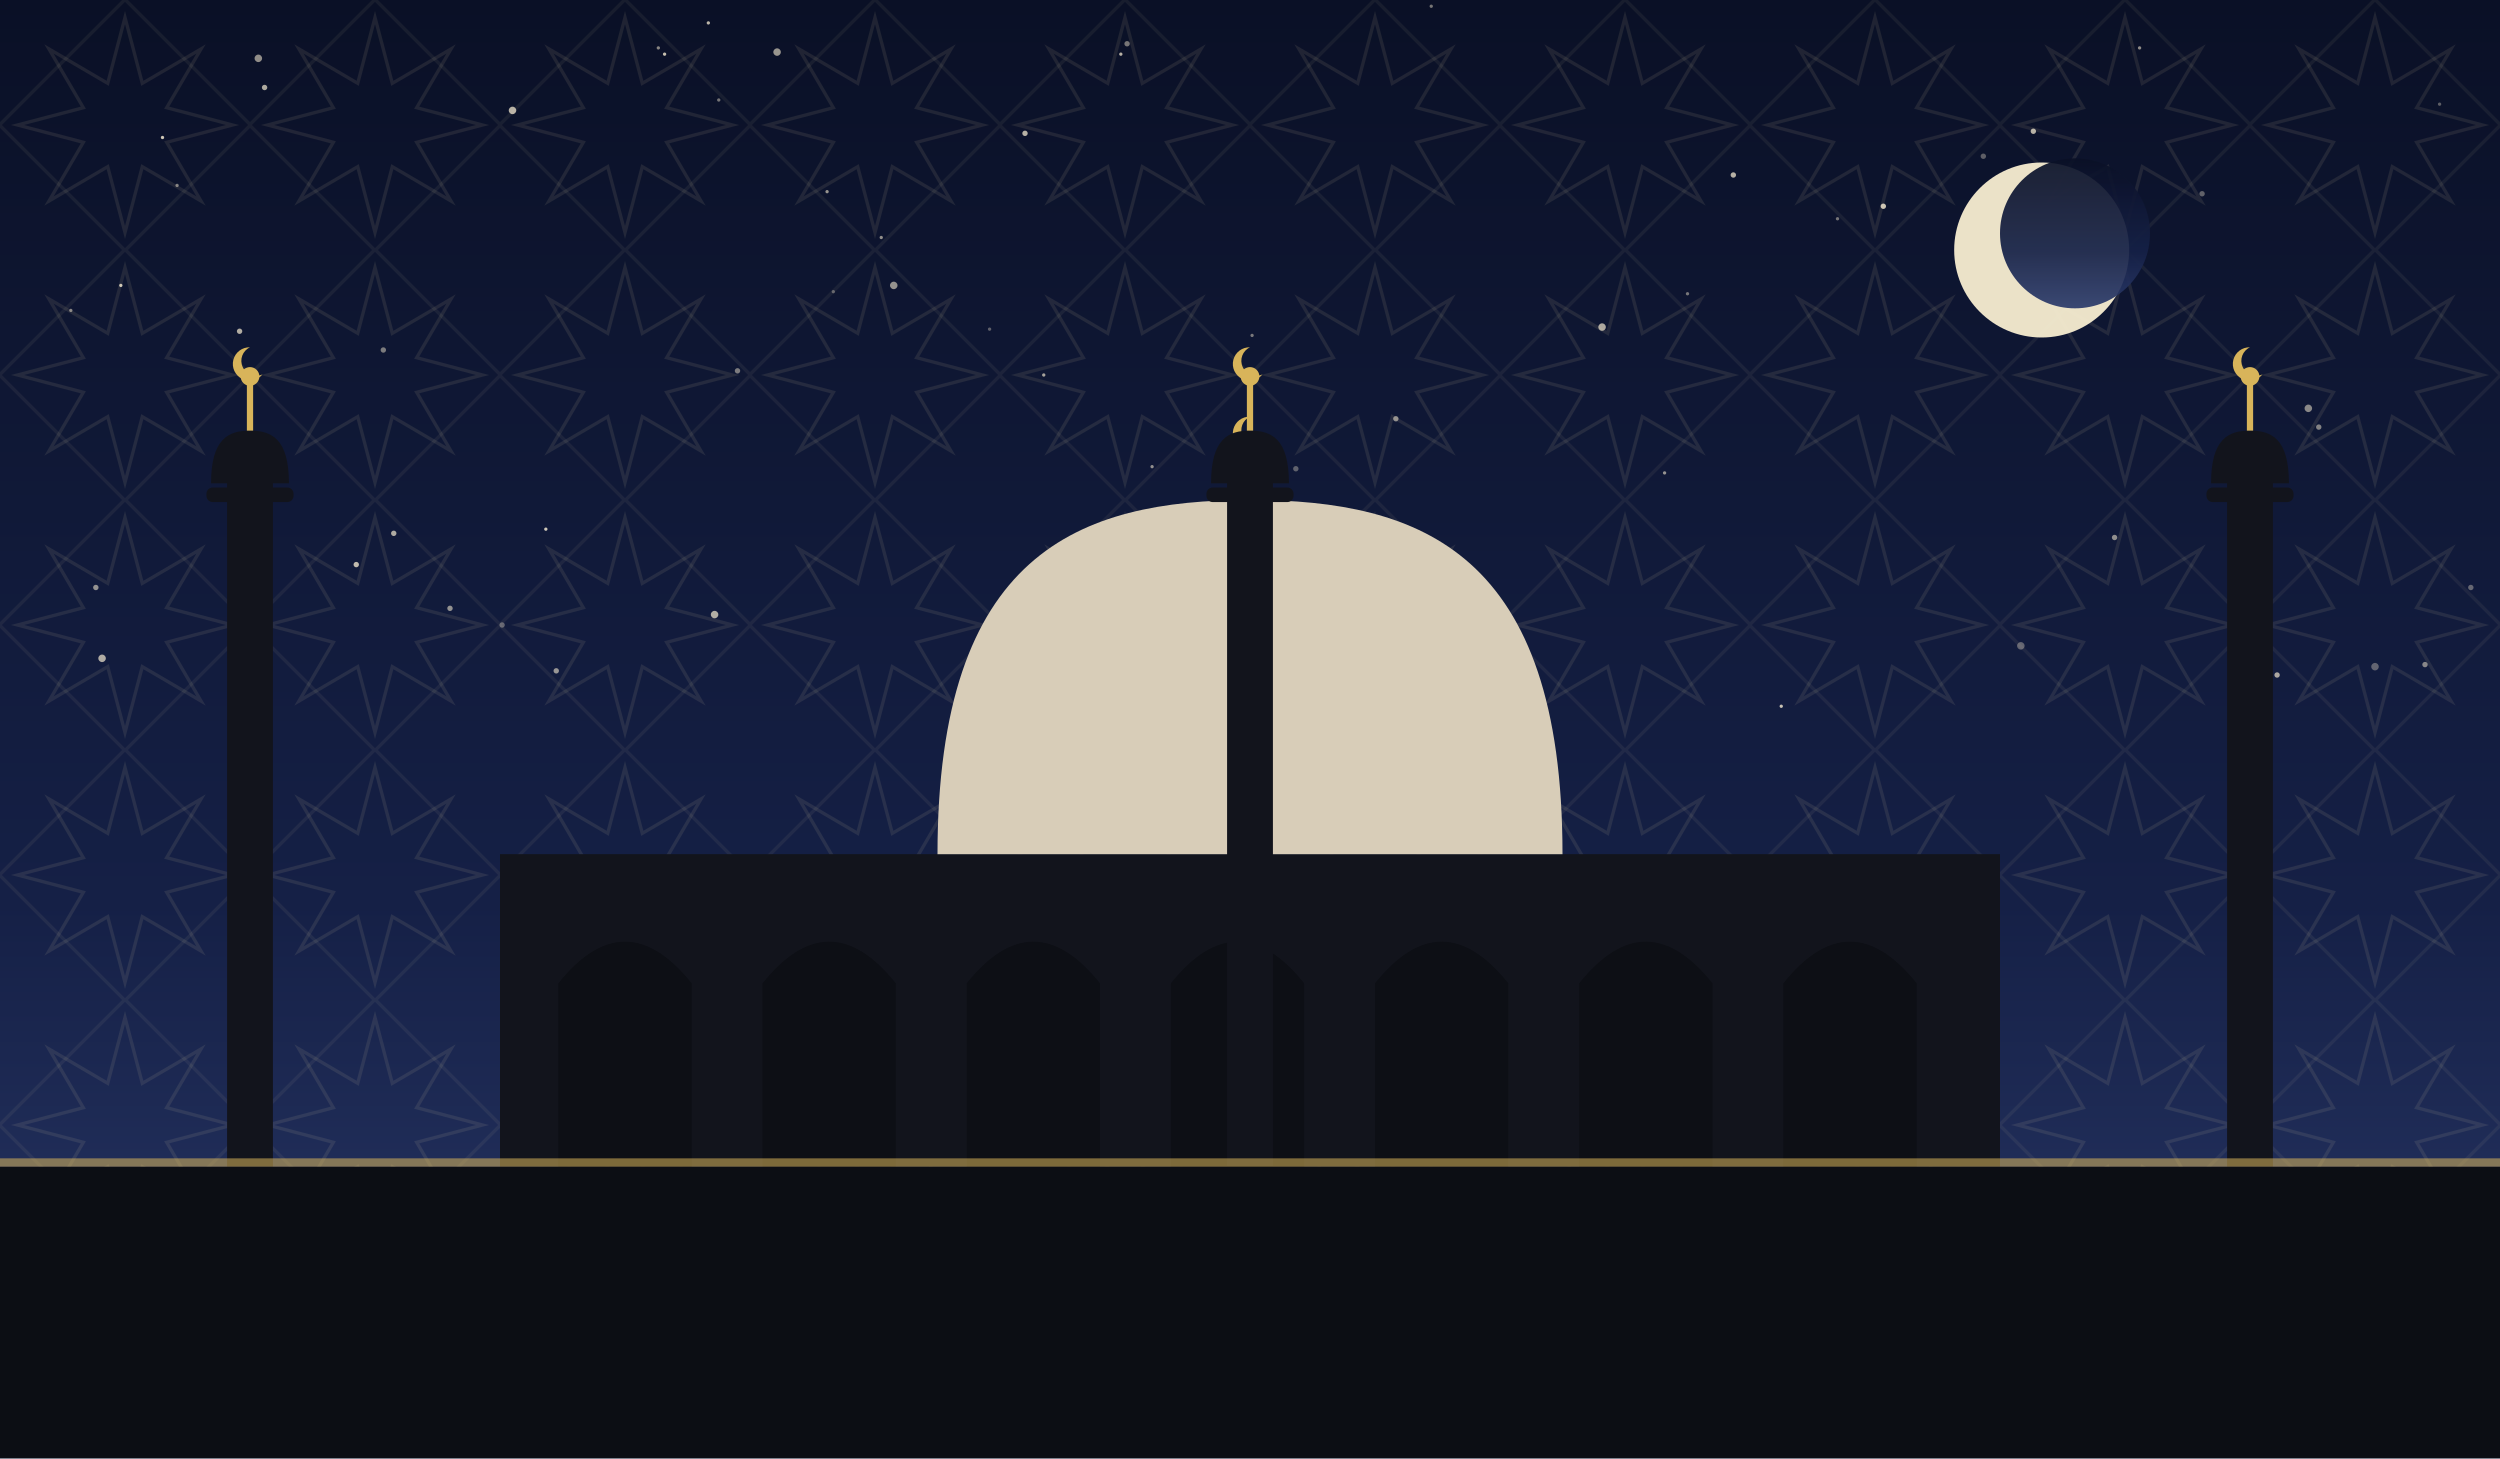
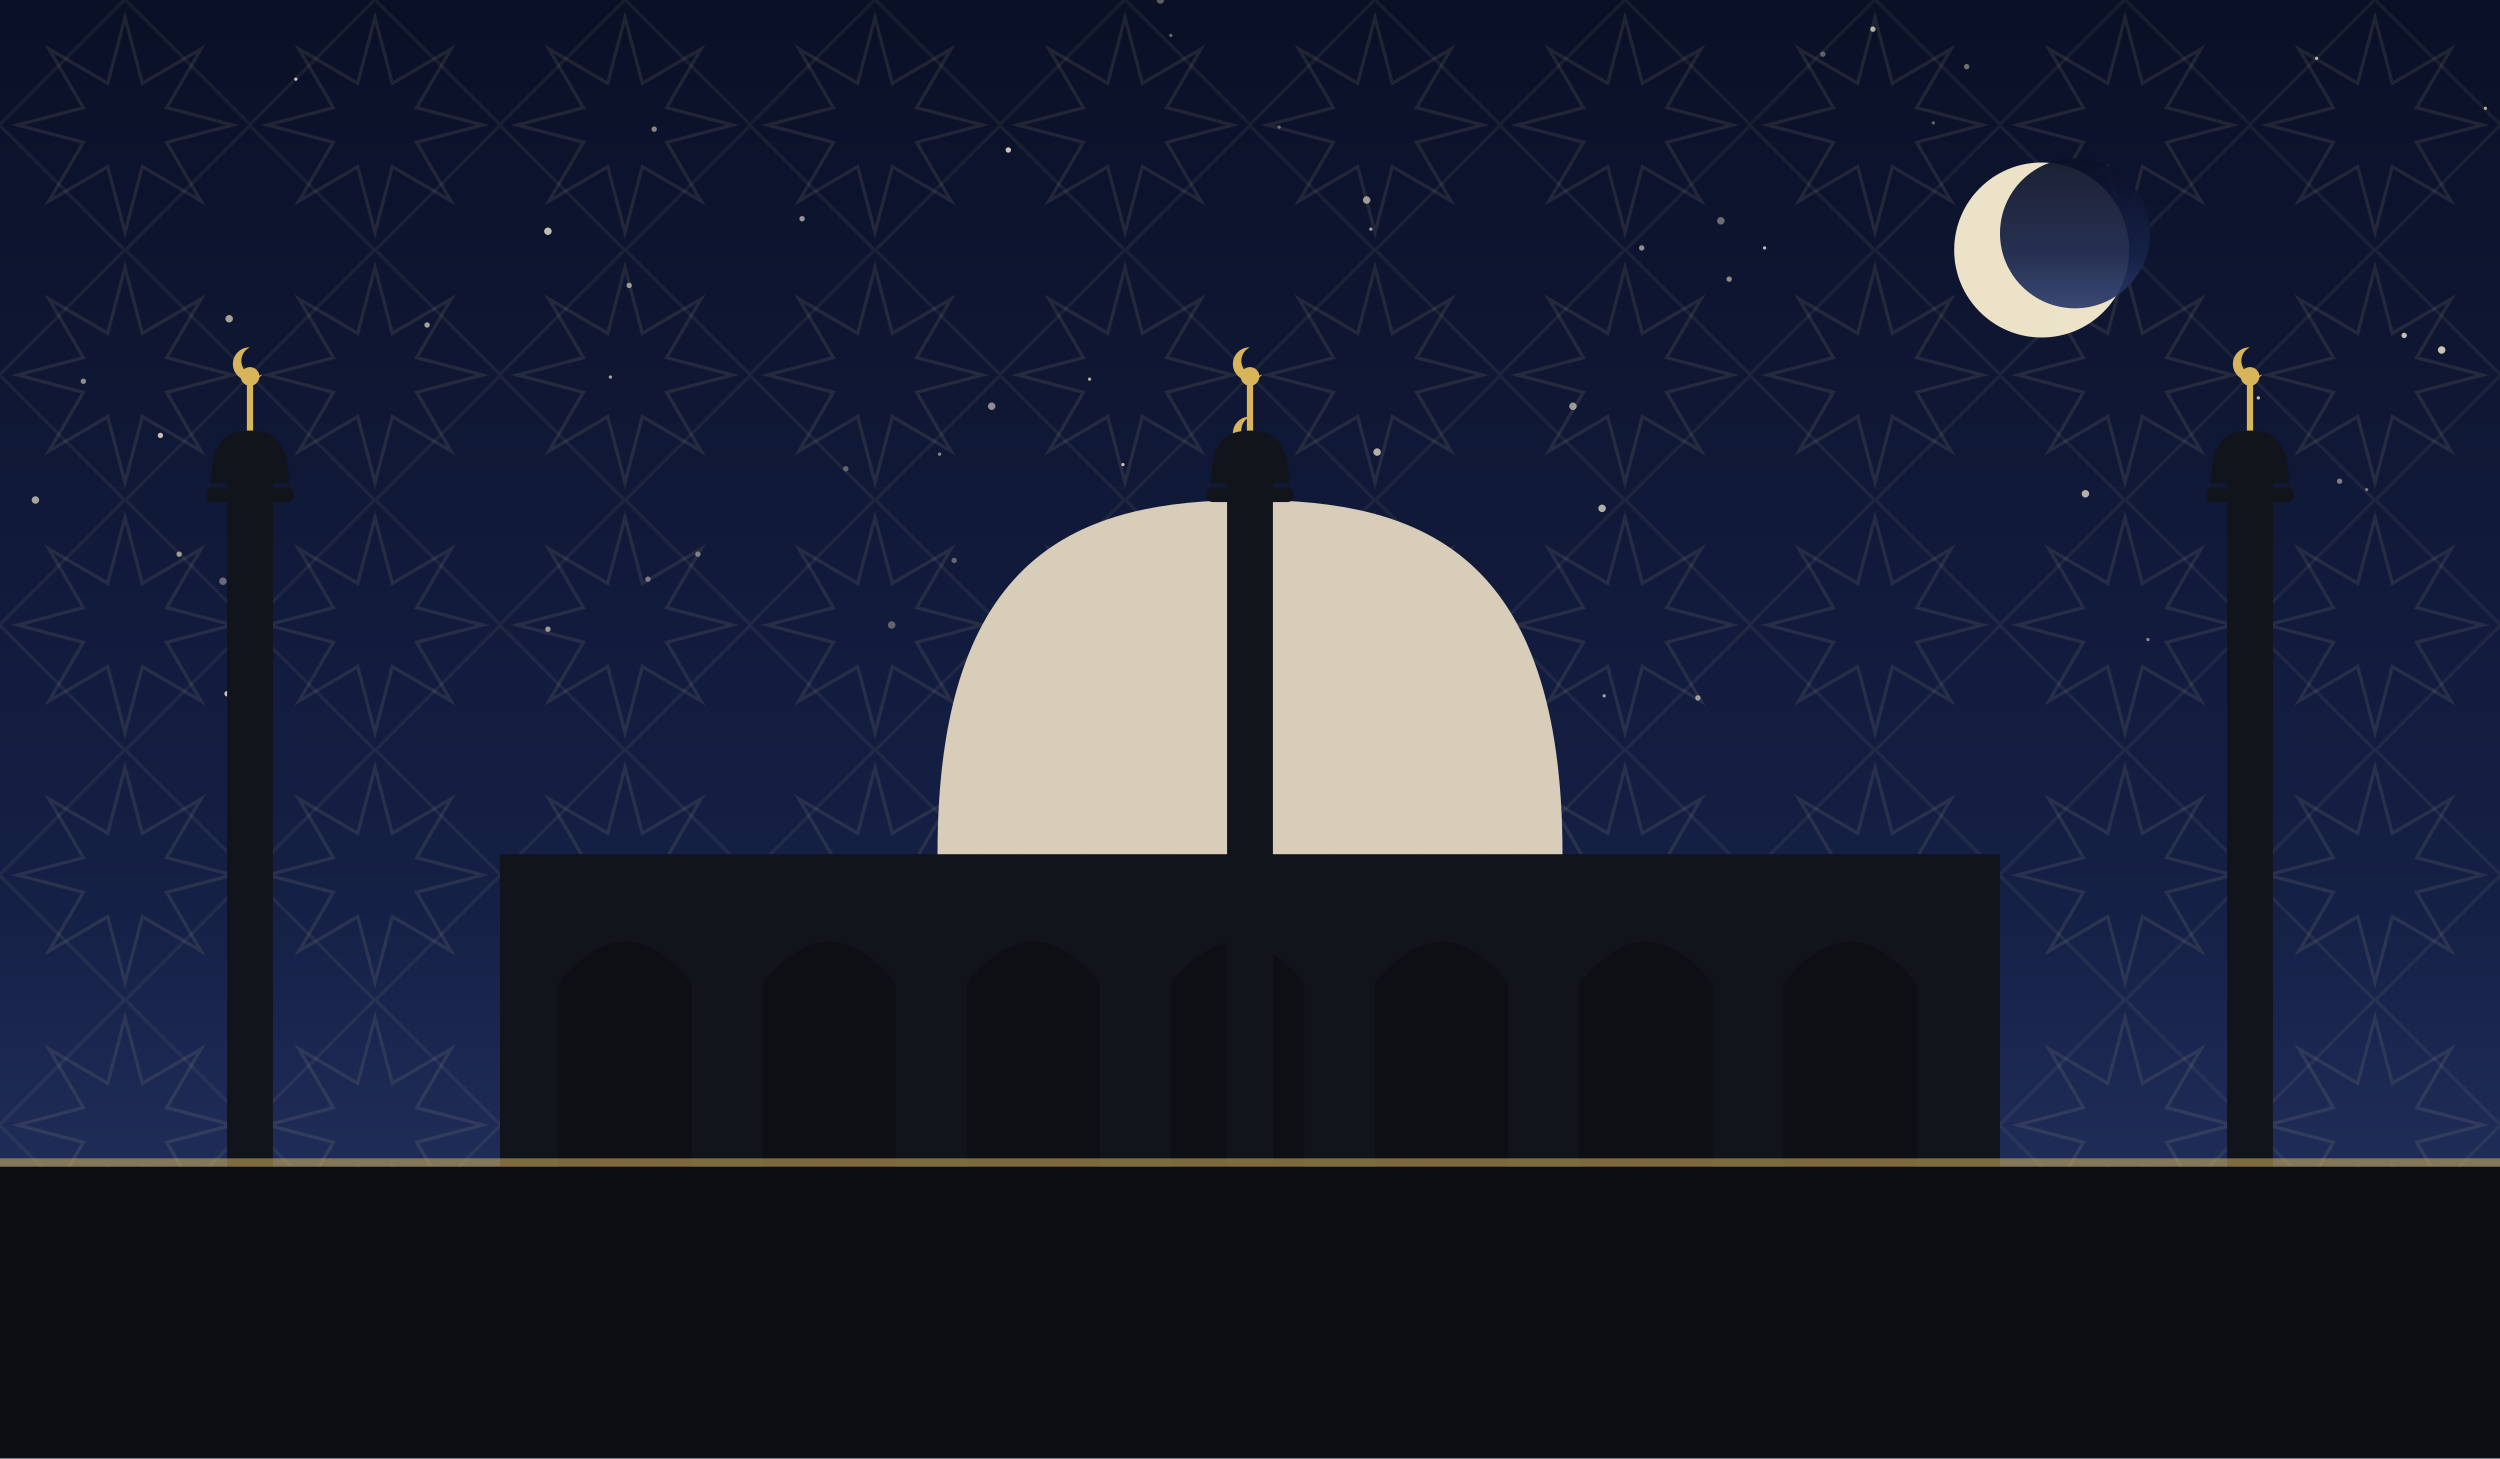
<svg xmlns="http://www.w3.org/2000/svg" viewBox="0 0 1200 700" role="img">
  <defs>
    <linearGradient id="sky" x1="0" y1="0" x2="0" y2="1">
      <stop offset="0" stop-color="#0a1026" />
      <stop offset="0.62" stop-color="#152046" />
      <stop offset="1" stop-color="#2b3a6b" />
    </linearGradient>
    <pattern id="g1" width="120" height="120" patternUnits="userSpaceOnUse">
      <polygon points="111.6,60.0 80.0,68.3 96.5,96.5 68.3,80.0 60.0,111.6 51.7,80.0 23.5,96.5 40.0,68.3 8.4,60.0 40.0,51.7 23.5,23.5 51.7,40.0 60.0,8.4 68.3,40.0 96.5,23.5 80.0,51.7" fill="none" stroke="#e8d9a8" stroke-width="1.6" opacity="0.1" />
      <rect x="17.4" y="17.4" width="85.2" height="85.2" fill="none" stroke="#e8d9a8" stroke-width="1.6" opacity="0.07" transform="rotate(45 60.0 60.0)" />
    </pattern>
  </defs>
  <rect width="1200" height="700" fill="url(#sky)" />
  <rect width="1200" height="700" fill="url(#g1)" />
-   <circle cx="1140" cy="320" r="1.8" fill="#f7ecd2" opacity="0.35" />
-   <circle cx="598" cy="237" r="1.3" fill="#f7ecd2" opacity="0.61" />
-   <circle cx="769" cy="157" r="1.8" fill="#f7ecd2" opacity="0.68" />
-   <circle cx="189" cy="256" r="1.3" fill="#f7ecd2" opacity="0.69" />
-   <circle cx="1186" cy="282" r="1.3" fill="#f7ecd2" opacity="0.37" />
-   <circle cx="904" cy="99" r="1.3" fill="#f7ecd2" opacity="0.81" />
-   <circle cx="855" cy="339" r="0.8" fill="#f7ecd2" opacity="0.80" />
-   <circle cx="1015" cy="258" r="1.3" fill="#f7ecd2" opacity="0.55" />
-   <circle cx="832" cy="84" r="1.3" fill="#f7ecd2" opacity="0.73" />
-   <circle cx="810" cy="141" r="0.8" fill="#f7ecd2" opacity="0.45" />
-   <circle cx="541" cy="21" r="1.3" fill="#f7ecd2" opacity="0.46" />
-   <circle cx="241" cy="300" r="1.3" fill="#f7ecd2" opacity="0.35" />
-   <circle cx="78" cy="66" r="0.8" fill="#f7ecd2" opacity="0.83" />
-   <circle cx="316" cy="23" r="0.8" fill="#f7ecd2" opacity="0.53" />
-   <circle cx="1027" cy="23" r="0.8" fill="#f7ecd2" opacity="0.56" />
-   <circle cx="267" cy="322" r="1.3" fill="#f7ecd2" opacity="0.59" />
-   <circle cx="124" cy="28" r="1.8" fill="#f7ecd2" opacity="0.57" />
-   <circle cx="622" cy="225" r="1.3" fill="#f7ecd2" opacity="0.35" />
-   <circle cx="1113" cy="205" r="1.3" fill="#f7ecd2" opacity="0.50" />
-   <circle cx="1093" cy="324" r="1.3" fill="#f7ecd2" opacity="0.67" />
-   <circle cx="970" cy="310" r="1.8" fill="#f7ecd2" opacity="0.35" />
-   <circle cx="528" cy="267" r="0.8" fill="#f7ecd2" opacity="0.61" />
-   <circle cx="799" cy="227" r="0.8" fill="#f7ecd2" opacity="0.58" />
-   <circle cx="319" cy="26" r="0.8" fill="#f7ecd2" opacity="0.79" />
-   <circle cx="216" cy="292" r="1.3" fill="#f7ecd2" opacity="0.57" />
-   <circle cx="34" cy="149" r="0.8" fill="#f7ecd2" opacity="0.51" />
-   <circle cx="85" cy="89" r="0.8" fill="#f7ecd2" opacity="0.50" />
-   <circle cx="345" cy="48" r="0.8" fill="#f7ecd2" opacity="0.45" />
-   <circle cx="262" cy="254" r="0.8" fill="#f7ecd2" opacity="0.83" />
-   <circle cx="340" cy="11" r="0.8" fill="#f7ecd2" opacity="0.75" />
-   <circle cx="171" cy="271" r="1.3" fill="#f7ecd2" opacity="0.76" />
-   <circle cx="1171" cy="50" r="0.8" fill="#f7ecd2" opacity="0.35" />
-   <circle cx="1108" cy="196" r="1.8" fill="#f7ecd2" opacity="0.53" />
-   <circle cx="246" cy="53" r="1.8" fill="#f7ecd2" opacity="0.73" />
-   <circle cx="1057" cy="93" r="1.3" fill="#f7ecd2" opacity="0.36" />
-   <circle cx="397" cy="92" r="0.8" fill="#f7ecd2" opacity="0.59" />
-   <circle cx="354" cy="178" r="1.3" fill="#f7ecd2" opacity="0.47" />
-   <circle cx="952" cy="75" r="1.3" fill="#f7ecd2" opacity="0.35" />
-   <circle cx="343" cy="295" r="1.8" fill="#f7ecd2" opacity="0.70" />
-   <circle cx="423" cy="114" r="0.8" fill="#f7ecd2" opacity="0.57" />
-   <circle cx="400" cy="140" r="0.8" fill="#f7ecd2" opacity="0.35" />
-   <circle cx="58" cy="137" r="0.8" fill="#f7ecd2" opacity="0.81" />
-   <circle cx="429" cy="137" r="1.8" fill="#f7ecd2" opacity="0.58" />
-   <circle cx="49" cy="316" r="1.8" fill="#f7ecd2" opacity="0.69" />
-   <circle cx="46" cy="282" r="1.3" fill="#f7ecd2" opacity="0.57" />
-   <circle cx="1164" cy="319" r="1.3" fill="#f7ecd2" opacity="0.51" />
-   <circle cx="115" cy="159" r="1.3" fill="#f7ecd2" opacity="0.70" />
-   <circle cx="475" cy="158" r="0.8" fill="#f7ecd2" opacity="0.35" />
-   <circle cx="492" cy="64" r="1.3" fill="#f7ecd2" opacity="0.73" />
-   <circle cx="670" cy="201" r="1.3" fill="#f7ecd2" opacity="0.55" />
-   <circle cx="601" cy="161" r="0.8" fill="#f7ecd2" opacity="0.46" />
-   <circle cx="501" cy="180" r="0.8" fill="#f7ecd2" opacity="0.65" />
-   <circle cx="538" cy="26" r="0.8" fill="#f7ecd2" opacity="0.73" />
-   <circle cx="976" cy="63" r="1.3" fill="#f7ecd2" opacity="0.73" />
-   <circle cx="687" cy="3" r="0.8" fill="#f7ecd2" opacity="0.46" />
-   <circle cx="127" cy="42" r="1.3" fill="#f7ecd2" opacity="0.69" />
-   <circle cx="184" cy="168" r="1.3" fill="#f7ecd2" opacity="0.47" />
-   <circle cx="882" cy="105" r="0.8" fill="#f7ecd2" opacity="0.45" />
-   <circle cx="373" cy="25" r="1.8" fill="#f7ecd2" opacity="0.60" />
-   <circle cx="553" cy="224" r="0.8" fill="#f7ecd2" opacity="0.57" />
+   <circle cx="826" cy="106" r="1.8" fill="#f7ecd2" opacity="0.41" />
+   <circle cx="476" cy="195" r="1.8" fill="#f7ecd2" opacity="0.55" />
+   <circle cx="263" cy="111" r="1.8" fill="#f7ecd2" opacity="0.78" />
+   <circle cx="451" cy="218" r="0.8" fill="#f7ecd2" opacity="0.53" />
+   <circle cx="1112" cy="28" r="0.8" fill="#f7ecd2" opacity="0.71" />
+   <circle cx="302" cy="137" r="1.3" fill="#f7ecd2" opacity="0.59" />
+   <circle cx="109" cy="333" r="1.3" fill="#f7ecd2" opacity="0.82" />
+   <circle cx="557" cy="0" r="1.8" fill="#f7ecd2" opacity="0.35" />
+   <circle cx="998" cy="130" r="0.8" fill="#f7ecd2" opacity="0.75" />
+   <circle cx="928" cy="59" r="0.8" fill="#f7ecd2" opacity="0.37" />
+   <circle cx="755" cy="195" r="1.8" fill="#f7ecd2" opacity="0.60" />
+   <circle cx="263" cy="302" r="1.3" fill="#f7ecd2" opacity="0.61" />
+   <circle cx="484" cy="72" r="1.3" fill="#f7ecd2" opacity="0.83" />
+   <circle cx="1154" cy="161" r="1.3" fill="#f7ecd2" opacity="0.79" />
+   <circle cx="1001" cy="237" r="1.8" fill="#f7ecd2" opacity="0.72" />
+   <circle cx="769" cy="244" r="1.8" fill="#f7ecd2" opacity="0.71" />
+   <circle cx="770" cy="334" r="0.8" fill="#f7ecd2" opacity="0.65" />
+   <circle cx="980" cy="103" r="0.8" fill="#f7ecd2" opacity="0.75" />
+   <circle cx="847" cy="119" r="0.8" fill="#f7ecd2" opacity="0.78" />
+   <circle cx="875" cy="26" r="1.3" fill="#f7ecd2" opacity="0.35" />
+   <circle cx="656" cy="96" r="1.8" fill="#f7ecd2" opacity="0.61" />
+   <circle cx="406" cy="225" r="1.3" fill="#f7ecd2" opacity="0.35" />
+   <circle cx="293" cy="181" r="0.8" fill="#f7ecd2" opacity="0.68" />
+   <circle cx="581" cy="328" r="0.8" fill="#f7ecd2" opacity="0.53" />
+   <circle cx="142" cy="38" r="0.8" fill="#f7ecd2" opacity="0.81" />
+   <circle cx="632" cy="327" r="1.8" fill="#f7ecd2" opacity="0.49" />
+   <circle cx="539" cy="223" r="0.8" fill="#f7ecd2" opacity="0.82" />
+   <circle cx="1087" cy="270" r="1.3" fill="#f7ecd2" opacity="0.75" />
+   <circle cx="428" cy="300" r="1.8" fill="#f7ecd2" opacity="0.35" />
+   <circle cx="458" cy="269" r="1.3" fill="#f7ecd2" opacity="0.37" />
+   <circle cx="385" cy="105" r="1.3" fill="#f7ecd2" opacity="0.60" />
+   <circle cx="1193" cy="52" r="0.8" fill="#f7ecd2" opacity="0.71" />
+   <circle cx="314" cy="62" r="1.3" fill="#f7ecd2" opacity="0.53" />
+   <circle cx="1084" cy="191" r="0.8" fill="#f7ecd2" opacity="0.79" />
+   <circle cx="1031" cy="307" r="0.8" fill="#f7ecd2" opacity="0.52" />
+   <circle cx="899" cy="14" r="1.3" fill="#f7ecd2" opacity="0.71" />
+   <circle cx="1000" cy="144" r="1.3" fill="#f7ecd2" opacity="0.35" />
+   <circle cx="110" cy="153" r="1.8" fill="#f7ecd2" opacity="0.65" />
+   <circle cx="77" cy="209" r="1.3" fill="#f7ecd2" opacity="0.78" />
+   <circle cx="205" cy="156" r="1.3" fill="#f7ecd2" opacity="0.65" />
+   <circle cx="86" cy="266" r="1.3" fill="#f7ecd2" opacity="0.61" />
+   <circle cx="1136" cy="235" r="0.8" fill="#f7ecd2" opacity="0.45" />
+   <circle cx="1123" cy="231" r="1.3" fill="#f7ecd2" opacity="0.48" />
+   <circle cx="311" cy="278" r="1.3" fill="#f7ecd2" opacity="0.43" />
+   <circle cx="1172" cy="168" r="1.8" fill="#f7ecd2" opacity="0.81" />
+   <circle cx="562" cy="17" r="0.8" fill="#f7ecd2" opacity="0.39" />
+   <circle cx="569" cy="293" r="1.3" fill="#f7ecd2" opacity="0.52" />
+   <circle cx="17" cy="240" r="1.8" fill="#f7ecd2" opacity="0.65" />
+   <circle cx="658" cy="110" r="0.8" fill="#f7ecd2" opacity="0.65" />
+   <circle cx="788" cy="119" r="1.3" fill="#f7ecd2" opacity="0.57" />
+   <circle cx="815" cy="335" r="1.3" fill="#f7ecd2" opacity="0.60" />
+   <circle cx="523" cy="182" r="0.8" fill="#f7ecd2" opacity="0.71" />
+   <circle cx="944" cy="32" r="1.3" fill="#f7ecd2" opacity="0.43" />
+   <circle cx="614" cy="61" r="0.8" fill="#f7ecd2" opacity="0.39" />
+   <circle cx="661" cy="217" r="1.8" fill="#f7ecd2" opacity="0.72" />
+   <circle cx="629" cy="304" r="0.8" fill="#f7ecd2" opacity="0.51" />
+   <circle cx="830" cy="134" r="1.3" fill="#f7ecd2" opacity="0.55" />
+   <circle cx="40" cy="183" r="1.3" fill="#f7ecd2" opacity="0.55" />
+   <circle cx="107" cy="279" r="1.8" fill="#f7ecd2" opacity="0.38" />
+   <circle cx="335" cy="266" r="1.3" fill="#f7ecd2" opacity="0.45" />
  <circle cx="980" cy="120" r="42" fill="#f6ecd0" opacity="0.95" />
  <circle cx="996" cy="112" r="36" fill="url(#sky)" opacity="0.92" />
  <rect x="240" y="410" width="720" height="150" fill="#12141c" />
  <path d="M 268 560 L 268 472 Q 300 432 332 472 L 332 560 Z" fill="#0c0e14" opacity="0.9" />
  <path d="M 366 560 L 366 472 Q 398 432 430 472 L 430 560 Z" fill="#0c0e14" opacity="0.9" />
  <path d="M 464 560 L 464 472 Q 496 432 528 472 L 528 560 Z" fill="#0c0e14" opacity="0.9" />
  <path d="M 562 560 L 562 472 Q 594 432 626 472 L 626 560 Z" fill="#0c0e14" opacity="0.9" />
  <path d="M 660 560 L 660 472 Q 692 432 724 472 L 724 560 Z" fill="#0c0e14" opacity="0.9" />
  <path d="M 758 560 L 758 472 Q 790 432 822 472 L 822 560 Z" fill="#0c0e14" opacity="0.9" />
  <path d="M 856 560 L 856 472 Q 888 432 920 472 L 920 560 Z" fill="#0c0e14" opacity="0.9" />
  <path d="M 450 410 C 450 265.5, 517.5 240, 600 240 C 682.5 240, 750 265.5, 750 410 Z" fill="#d8cdb8" />
  <line x1="600" y1="240" x2="600" y2="218" stroke="#d8b45a" stroke-width="3" />
  <circle cx="600" cy="214" r="4.5" fill="#d8b45a" />
  <path d="M 600 200 a 8 8 0 1 0 6 13 a 6.4 6.4 0 1 1 -6 -13 Z" fill="#d8b45a" />
  <rect x="109.0" y="230" width="22" height="330" fill="#12141c" />
  <rect x="99.1" y="234" width="41.8" height="7" rx="3" fill="#12141c" />
  <path d="M 101.3 232 C 101.3 210.495, 109.715 206.7, 120 206.7 C 130.285 206.7, 138.7 210.495, 138.7 232 Z" fill="#12141c" />
  <line x1="120" y1="206.7" x2="120" y2="184.7" stroke="#d8b45a" stroke-width="3" />
  <circle cx="120" cy="180.7" r="4.5" fill="#d8b45a" />
  <path d="M 120 166.7 a 8 8 0 1 0 6 13 a 6.4 6.4 0 1 1 -6 -13 Z" fill="#d8b45a" />
  <rect x="589.0" y="230" width="22" height="330" fill="#12141c" />
  <rect x="579.1" y="234" width="41.8" height="7" rx="3" fill="#12141c" />
  <path d="M 581.3 232 C 581.3 210.495, 589.715 206.7, 600 206.7 C 610.285 206.7, 618.7 210.495, 618.7 232 Z" fill="#12141c" />
  <line x1="600" y1="206.7" x2="600" y2="184.7" stroke="#d8b45a" stroke-width="3" />
  <circle cx="600" cy="180.7" r="4.5" fill="#d8b45a" />
  <path d="M 600 166.7 a 8 8 0 1 0 6 13 a 6.4 6.4 0 1 1 -6 -13 Z" fill="#d8b45a" />
  <rect x="1069.0" y="230" width="22" height="330" fill="#12141c" />
  <rect x="1059.1" y="234" width="41.8" height="7" rx="3" fill="#12141c" />
  <path d="M 1061.3 232 C 1061.3 210.495, 1069.715 206.7, 1080 206.7 C 1090.285 206.7, 1098.7 210.495, 1098.7 232 Z" fill="#12141c" />
  <line x1="1080" y1="206.7" x2="1080" y2="184.7" stroke="#d8b45a" stroke-width="3" />
  <circle cx="1080" cy="180.7" r="4.5" fill="#d8b45a" />
  <path d="M 1080 166.7 a 8 8 0 1 0 6 13 a 6.4 6.4 0 1 1 -6 -13 Z" fill="#d8b45a" />
  <rect x="0" y="560" width="1200" height="140" fill="#0c0e14" />
  <rect x="0" y="556" width="1200" height="4" fill="#d8b45a" opacity="0.55" />
</svg>
